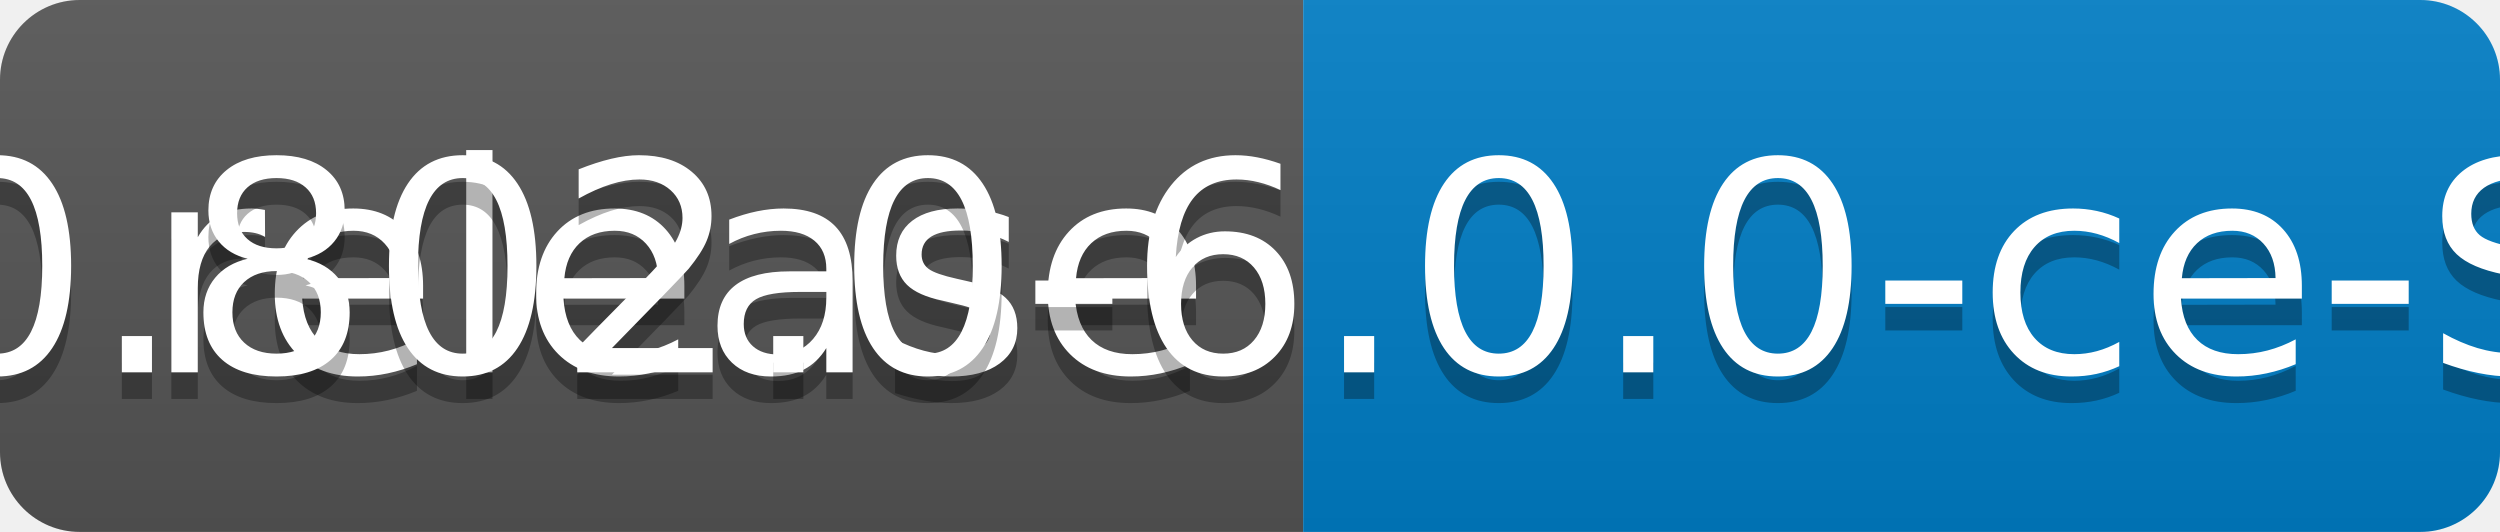
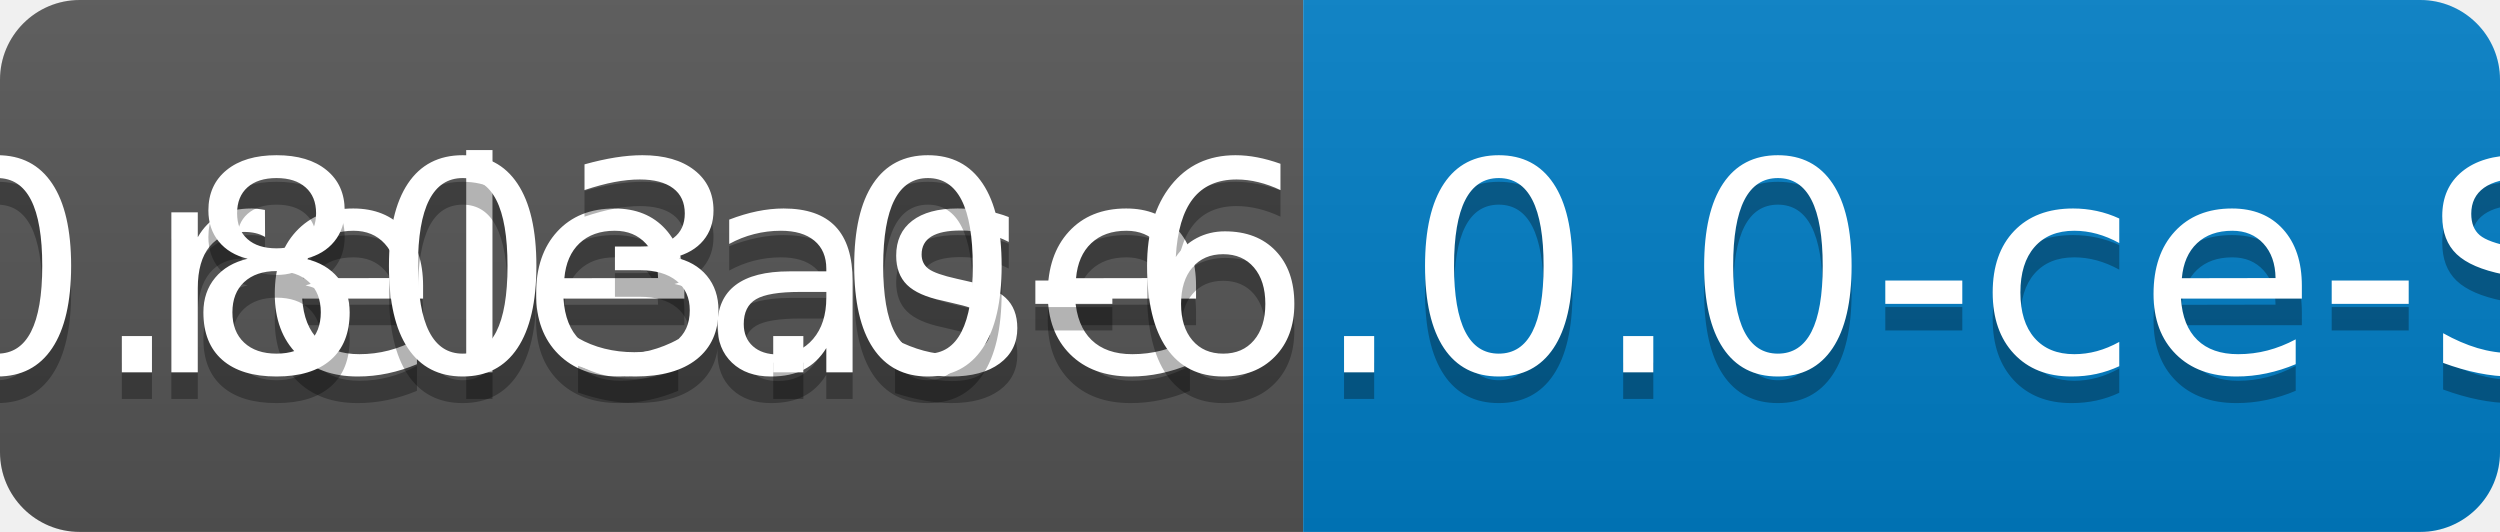
<svg xmlns="http://www.w3.org/2000/svg" width="94" height="20">
  <linearGradient id="b" x2="0" y2="100%">
    <stop offset="0" stop-color="#bbb" stop-opacity=".1" />
    <stop offset="1" stop-opacity=".1" />
  </linearGradient>
  <clipPath id="a">
    <rect width="94" height="20" rx="3" fill="#fff" />
  </clipPath>
  <g clip-path="url(#a)">
    <path fill="#555" d="M0 0h49v20H0z" />
    <path fill="#007ec6" d="M49 0h45v20H49z" />
    <path fill="url(#b)" d="M0 0h94v20H0z" />
  </g>
  <g fill="#fff" text-anchor="middle" font-family="DejaVu Sans,Verdana,Geneva,sans-serif" font-size="110">
    <text x="255" y="150" fill="#010101" fill-opacity=".3" transform="scale(.1)" textLength="390">release</text>
    <text x="255" y="140" transform="scale(.1)" textLength="390">release</text>
-     <text x="705" y="150" fill="#010101" fill-opacity=".3" transform="scale(.1)" textLength="350">v0.802.0-6.0.0-ce-SNAPSHOT</text>
-     <text x="705" y="140" transform="scale(.1)" textLength="350">v0.802.0-6.0.0-ce-SNAPSHOT</text>
+     <text x="705" y="150" fill="#010101" fill-opacity=".3" transform="scale(.1)" textLength="350">v0.803.0-6.0.0-ce-SNAPSHOT</text>
+     <text x="705" y="140" transform="scale(.1)" textLength="350">v0.803.0-6.0.0-ce-SNAPSHOT</text>
  </g>
</svg>
